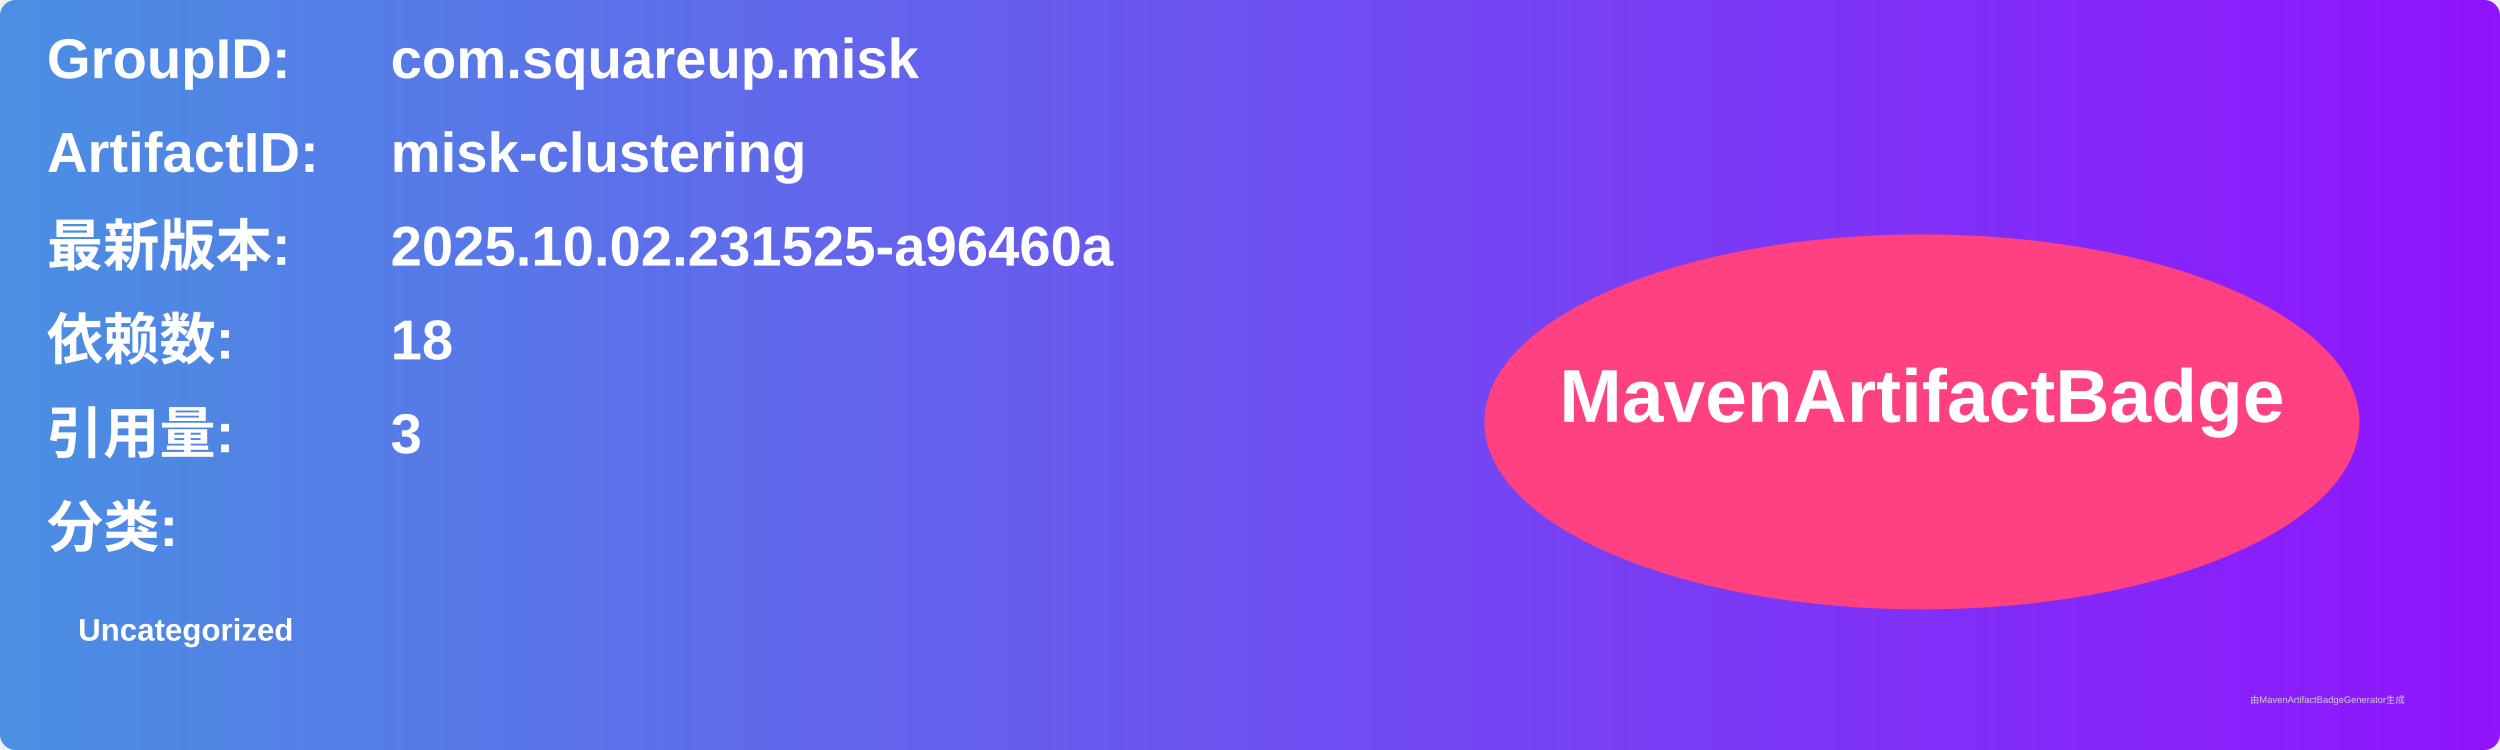
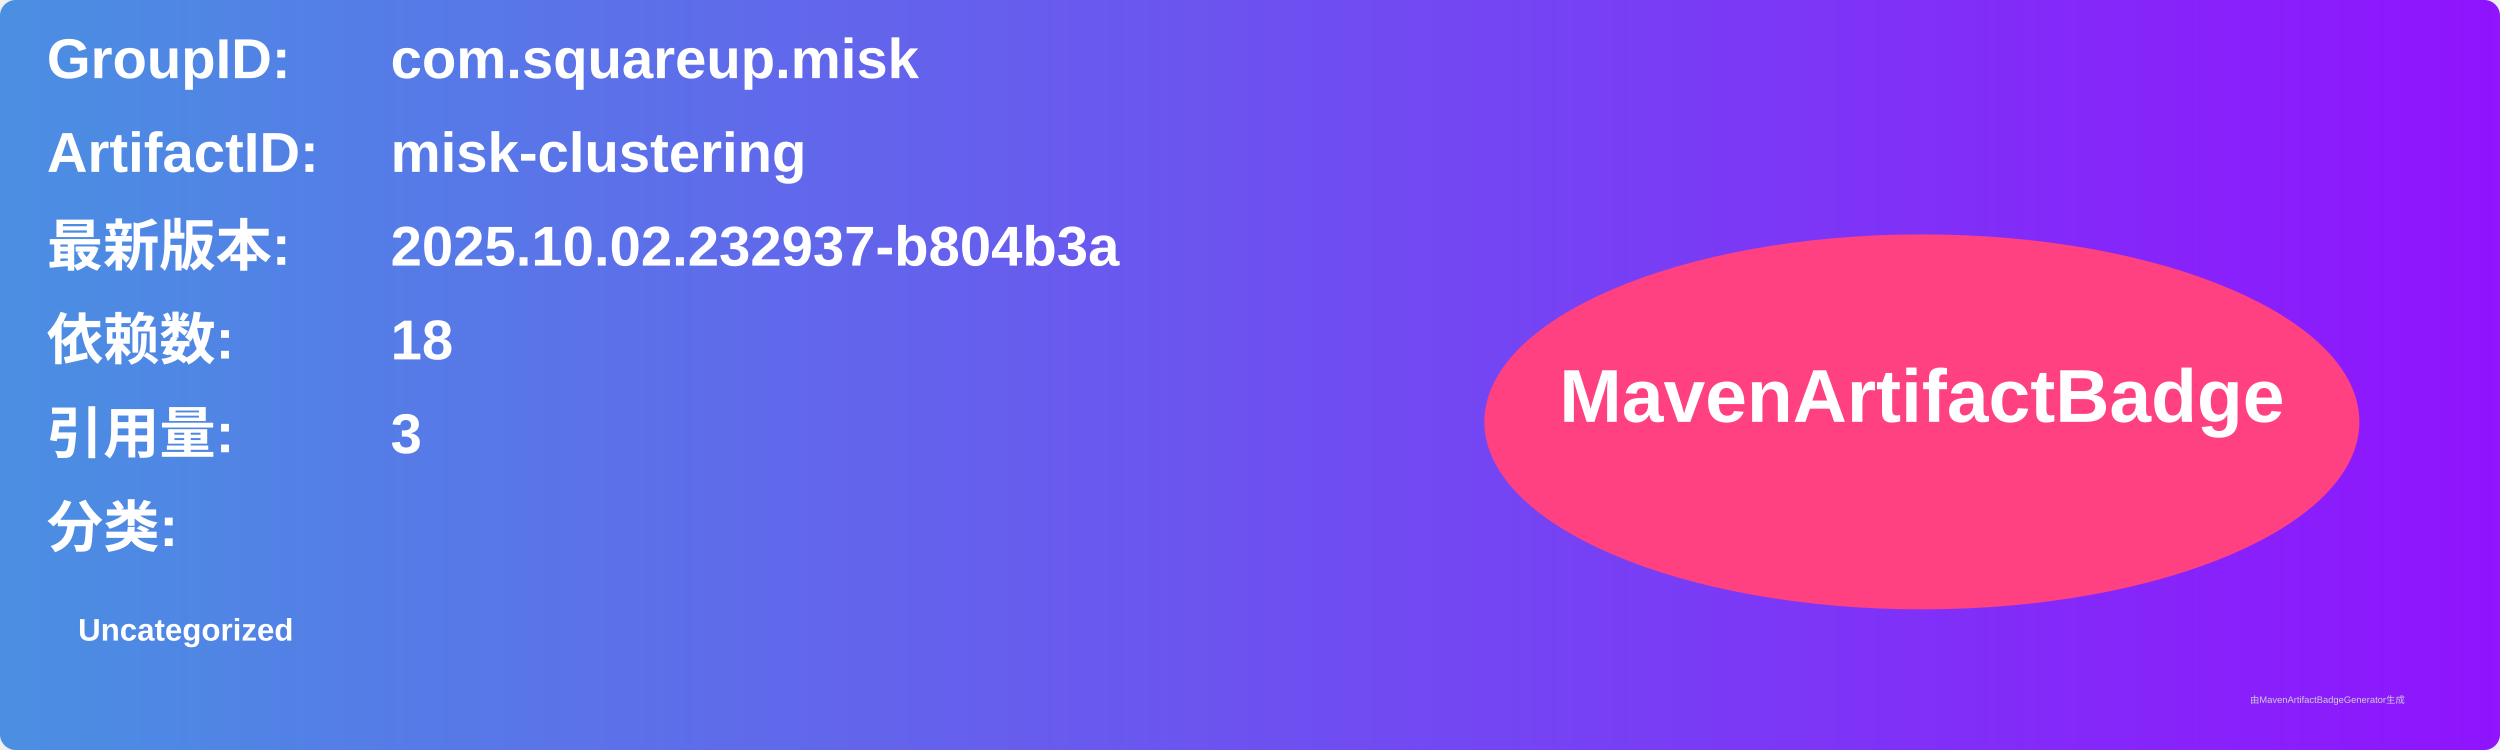
<svg xmlns="http://www.w3.org/2000/svg" width="800" height="240" viewBox="0 0 800 240">
  <linearGradient id="grad" x1="0%" y1="0%" x2="100%" y2="0%">
    <stop offset="0%" stop-color="#4a90e2" />
    <stop offset="100%" stop-color="#9013fe" />
  </linearGradient>
  <rect width="100%" height="100%" rx="5" ry="5" fill="url(#grad)" />
  <g transform="translate(15, 15)">
    <text x="0" y="10" font-family="Arial" font-size="18" fill="white" font-weight="bold" width="260">GroupID:</text>
    <text x="110" y="10" font-family="Arial" font-size="18" fill="white" font-weight="bold" width="460">com.squareup.misk</text>
    <text x="0" y="40" font-family="Arial" font-size="18" fill="white" font-weight="bold" width="260">ArtifactID:</text>
    <text x="110" y="40" font-family="Arial" font-size="18" fill="white" font-weight="bold" width="460">misk-clustering</text>
    <text x="0" y="70" font-family="Arial" font-size="18" fill="white" font-weight="bold">最新版本:</text>
    <text x="110" y="70" font-family="Arial" font-size="18" fill="white" font-weight="bold">
-       <tspan font-weight="bold">2025.10.02.231525-a96460a</tspan>
+       <tspan font-weight="bold">2025.10.02.232937-b804b3a</tspan>
    </text>
    <text x="0" y="100" font-family="Arial" font-size="18" fill="white" font-weight="bold">依赖数: </text>
    <text x="110" y="100" font-family="Arial" font-size="18" fill="white">
      <tspan font-weight="bold">18</tspan>
    </text>
    <text x="0" y="130" font-family="Arial" font-size="18" fill="white" font-weight="bold">引用量: </text>
    <text x="110" y="130" font-family="Arial" font-size="18" fill="white">
      <tspan font-weight="bold">3</tspan>
    </text>
    <text x="0" y="160" font-family="Arial" font-size="18" fill="white" font-weight="bold">分类:</text>
    <text x="10" y="190" font-family="Arial" font-size="10" fill="white">
      <tspan font-weight="bold">Uncategorized</tspan>
    </text>
    <ellipse cx="600" cy="120" rx="140" ry="60" fill="#ff4081" />
    <text x="600" y="120" text-anchor="middle" font-family="Arial" font-size="24" fill="white" font-weight="bold">MavenArtifactBadge</text>
  </g>
  <text x="720" y="225" font-family="Arial" font-size="3" fill="#d0d0d0">由MavenArtifactBadgeGenerator生成</text>
</svg>
